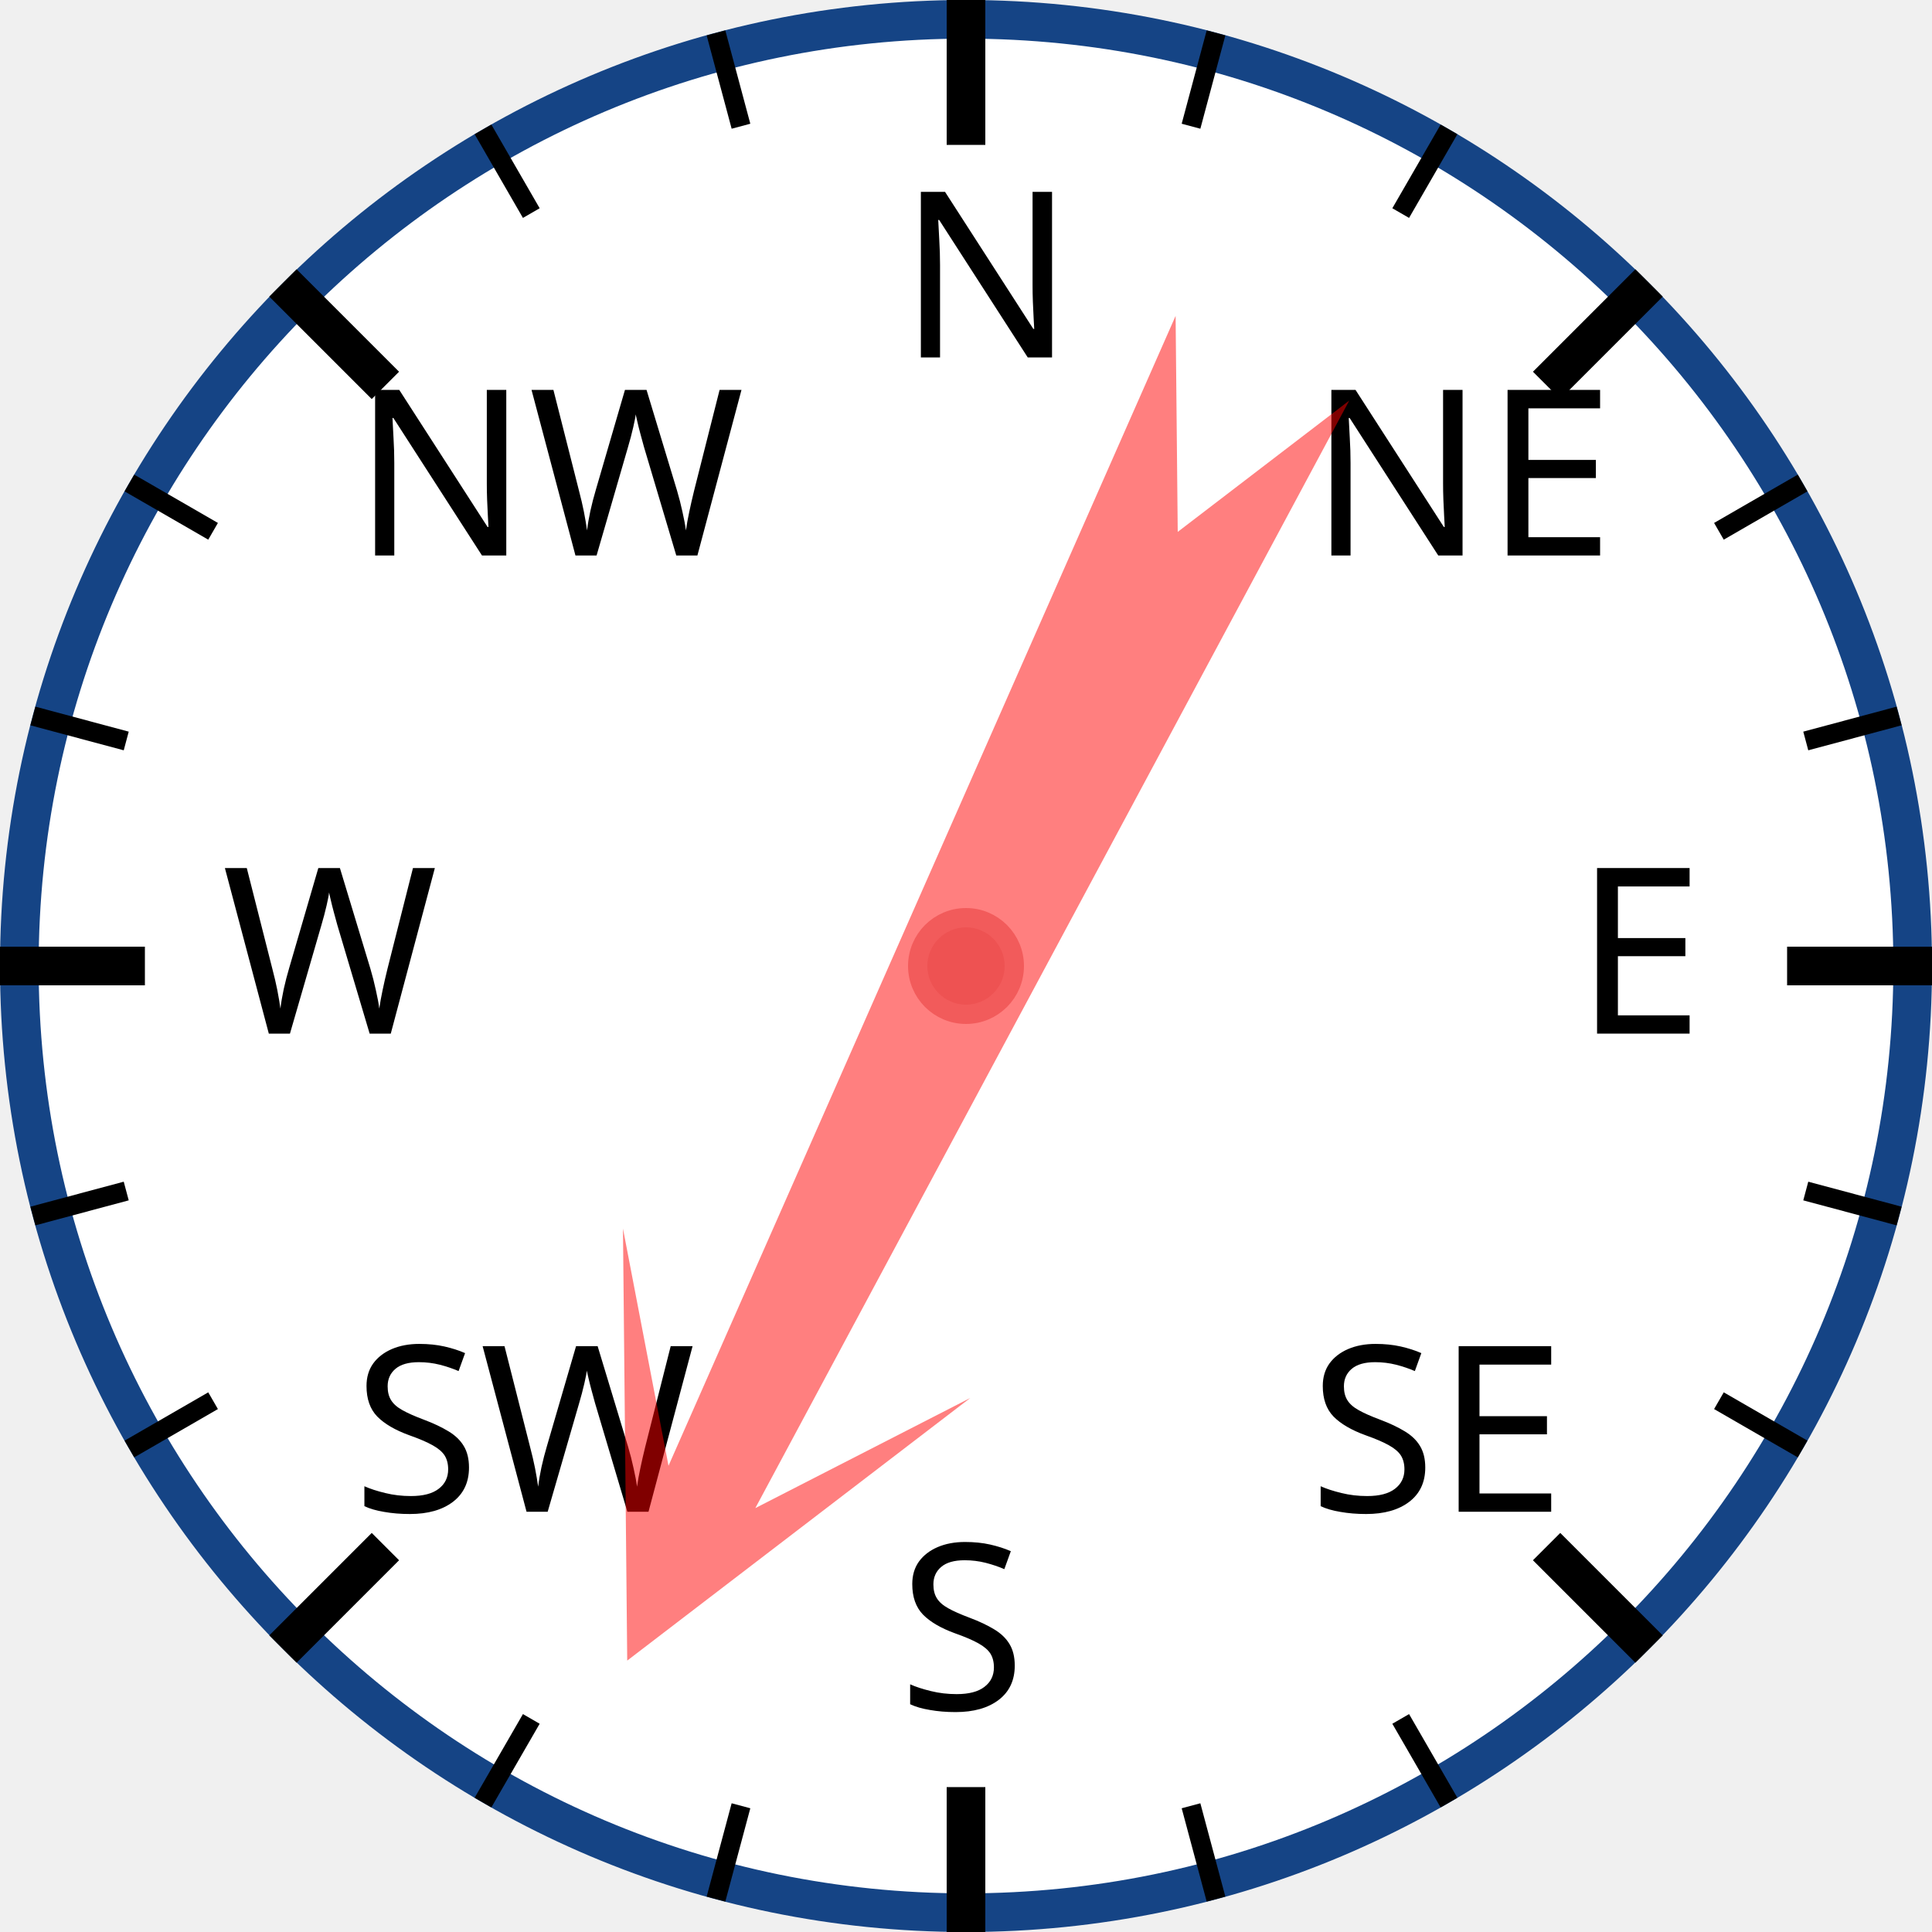
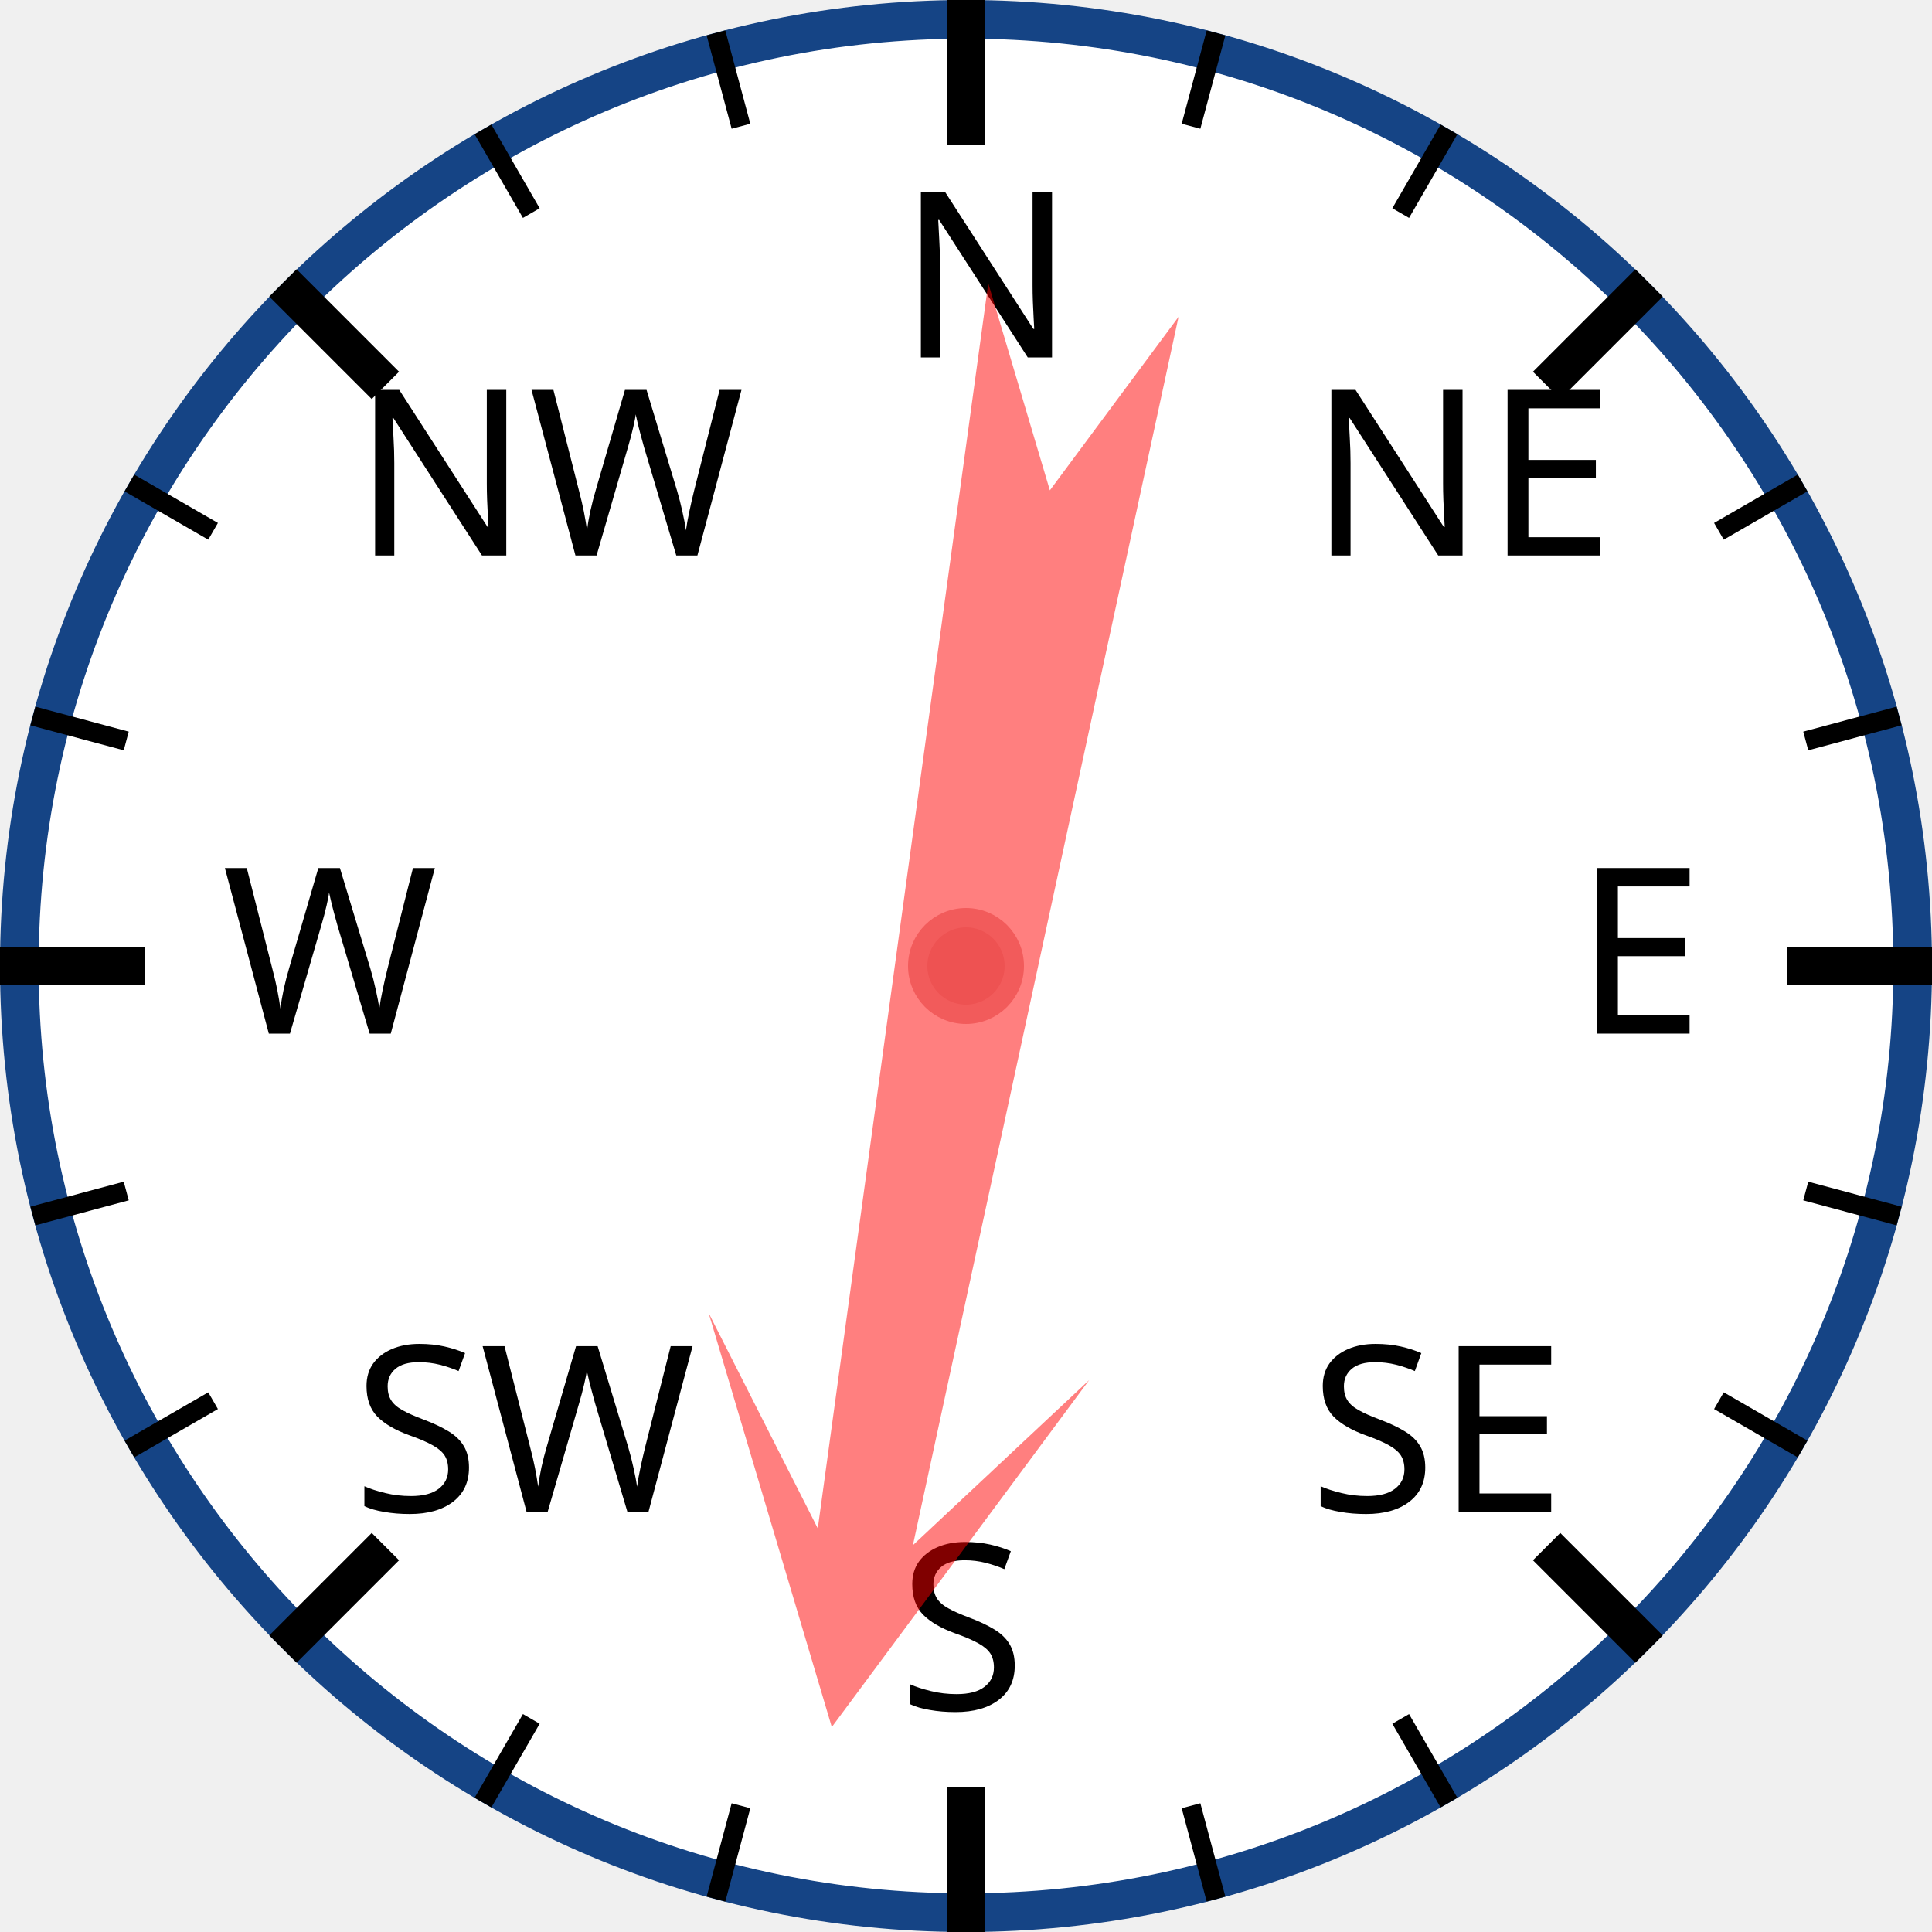
<svg xmlns="http://www.w3.org/2000/svg" width="120px" height="120px" viewBox="0 0 200 200">
  <circle cx="100" cy="100" r="98" style="fill: white; stroke: #154485; stroke-width: 4;" />
  <text x="93.0" y="37.0" style="font-family: sans-serif; font-size: 18pt;">N</text>
  <line x1="100.0" y1="0.0" x2="100.0" y2="15.0" style="stroke: black; stroke-width: 4;" />
  <line x1="74.118" y1="3.407" x2="76.706" y2="13.067" style="stroke: black; stroke-width: 2;" />
  <line x1="50" y1="13.397" x2="55" y2="22.058" style="stroke: black; stroke-width: 2;" />
  <text x="36.503" y="57.503" style="font-family: sans-serif; font-size: 18pt;">NW</text>
  <line x1="29.289" y1="29.289" x2="39.896" y2="39.896" style="stroke: black; stroke-width: 4;" />
  <line x1="13.397" y1="50" x2="22.058" y2="55" style="stroke: black; stroke-width: 2;" />
  <line x1="3.407" y1="74.118" x2="13.067" y2="76.706" style="stroke: black; stroke-width: 2;" />
  <text x="23.0" y="107.0" style="font-family: sans-serif; font-size: 18pt;">W</text>
  <line x1="0.0" y1="100.0" x2="15.0" y2="100.0" style="stroke: black; stroke-width: 4;" />
  <line x1="3.407" y1="125.882" x2="13.067" y2="123.294" style="stroke: black; stroke-width: 2;" />
  <line x1="13.397" y1="150" x2="22.058" y2="145" style="stroke: black; stroke-width: 2;" />
  <text x="36.503" y="156.497" style="font-family: sans-serif; font-size: 18pt;">SW</text>
  <line x1="29.289" y1="170.711" x2="39.896" y2="160.104" style="stroke: black; stroke-width: 4;" />
  <line x1="50" y1="186.603" x2="55" y2="177.942" style="stroke: black; stroke-width: 2;" />
  <line x1="74.118" y1="196.593" x2="76.706" y2="186.933" style="stroke: black; stroke-width: 2;" />
  <text x="93" y="177.0" style="font-family: sans-serif; font-size: 18pt;">S</text>
  <line x1="100" y1="200.0" x2="100" y2="185.0" style="stroke: black; stroke-width: 4;" />
  <line x1="125.882" y1="196.593" x2="123.294" y2="186.933" style="stroke: black; stroke-width: 2;" />
  <line x1="150.0" y1="186.603" x2="145.0" y2="177.942" style="stroke: black; stroke-width: 2;" />
  <text x="135.497" y="156.497" style="font-family: sans-serif; font-size: 18pt;">SE</text>
  <line x1="170.711" y1="170.711" x2="160.104" y2="160.104" style="stroke: black; stroke-width: 4;" />
  <line x1="186.603" y1="150" x2="177.942" y2="145" style="stroke: black; stroke-width: 2;" />
  <line x1="196.593" y1="125.882" x2="186.933" y2="123.294" style="stroke: black; stroke-width: 2;" />
  <text x="163.0" y="107" style="font-family: sans-serif; font-size: 18pt;">E</text>
  <line x1="200.0" y1="100" x2="185.0" y2="100" style="stroke: black; stroke-width: 4;" />
  <line x1="196.593" y1="74.118" x2="186.933" y2="76.706" style="stroke: black; stroke-width: 2;" />
  <line x1="186.603" y1="50" x2="177.942" y2="55" style="stroke: black; stroke-width: 2;" />
  <text x="135.497" y="57.503" style="font-family: sans-serif; font-size: 18pt;">NE</text>
  <line x1="170.711" y1="29.289" x2="160.104" y2="39.896" style="stroke: black; stroke-width: 4;" />
  <line x1="150" y1="13.397" x2="145" y2="22.058" style="stroke: black; stroke-width: 2;" />
  <line x1="125.882" y1="3.407" x2="123.294" y2="13.067" style="stroke: black; stroke-width: 2;" />
-   <polygon points="100 20 120 60 105 40 110 170 100 150 90 170 95 40 80 60" style="fill: red; fill-opacity: 0.5;" transform="rotate(206,100,100)" />
+   <polygon points="100 20 120 60 105 40 110 170 100 150 90 170 95 40 80 60" style="fill: red; fill-opacity: 0.5;" transform="rotate(190,100,100)" />
  <circle cx="100" cy="100" r="5" style="fill: #EE5252; stroke: #F25B5B; stroke-width: 2;" />
</svg>
